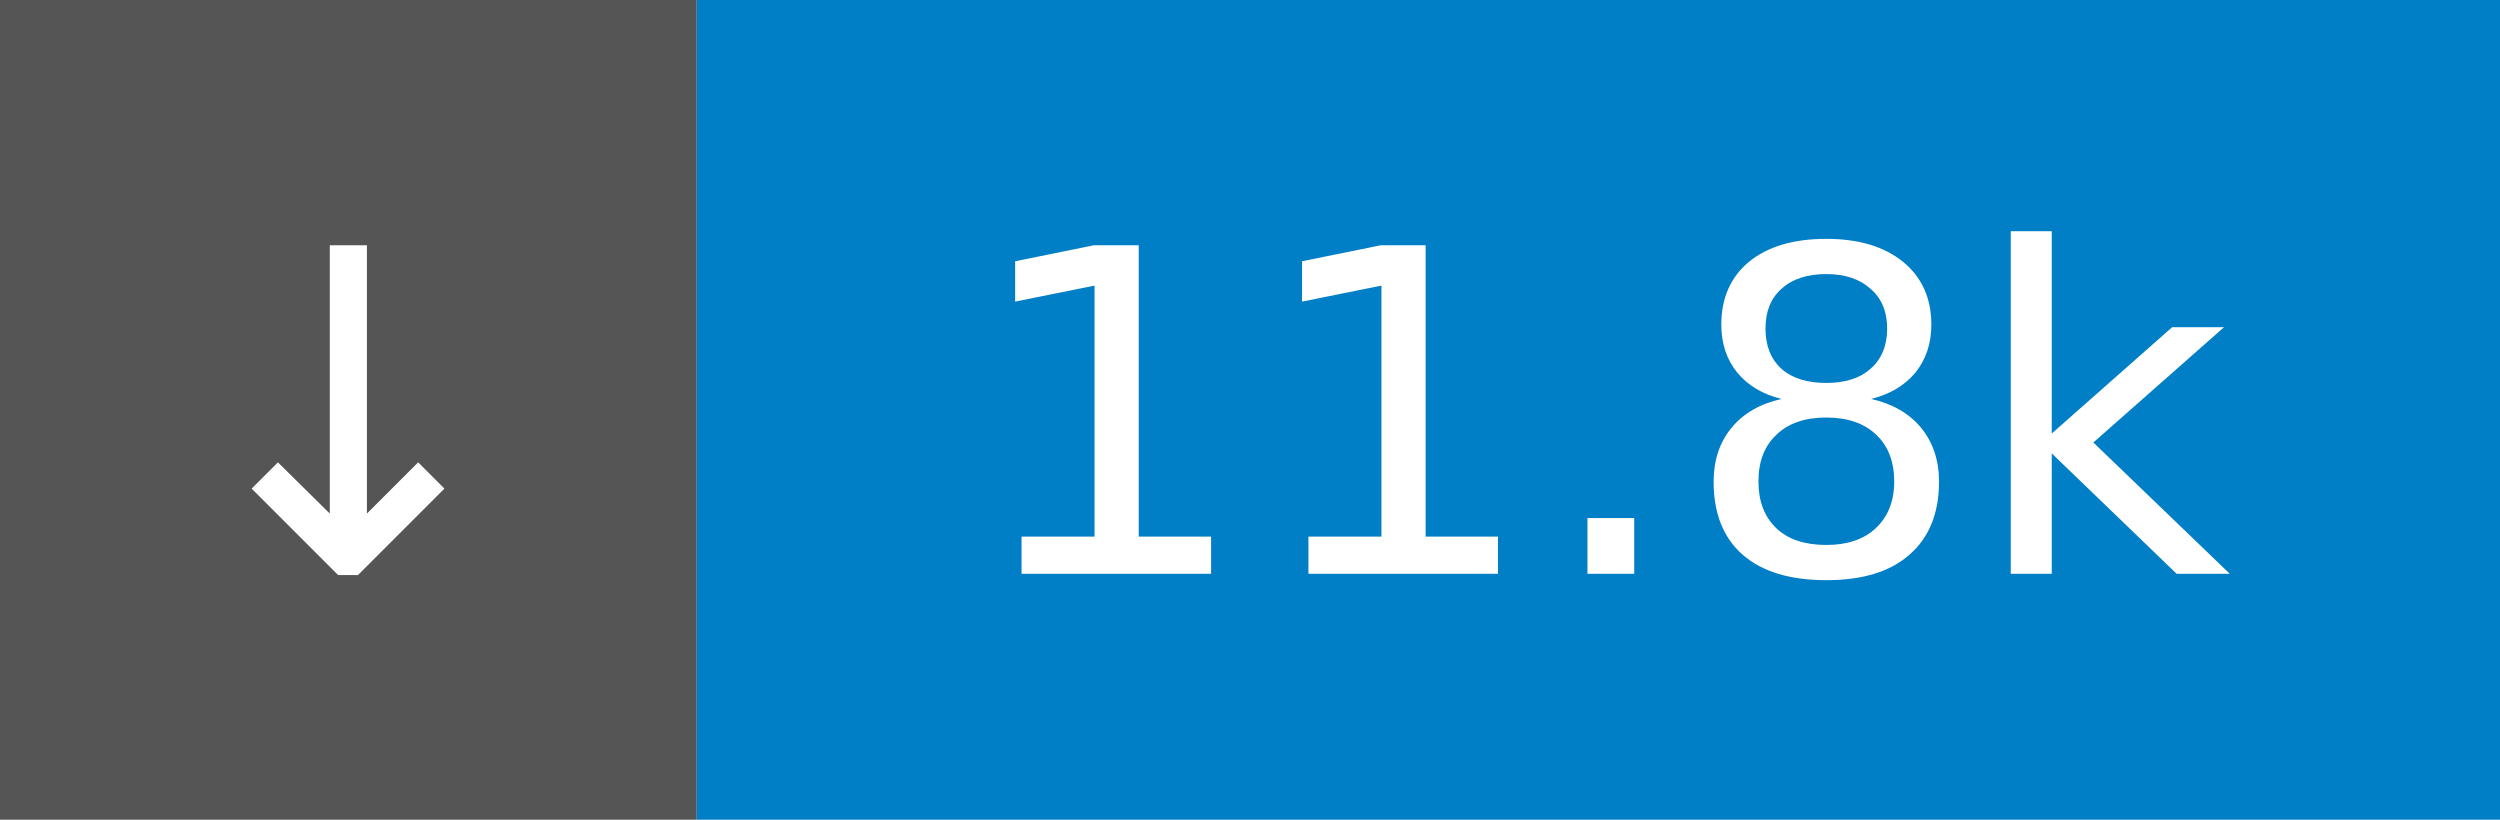
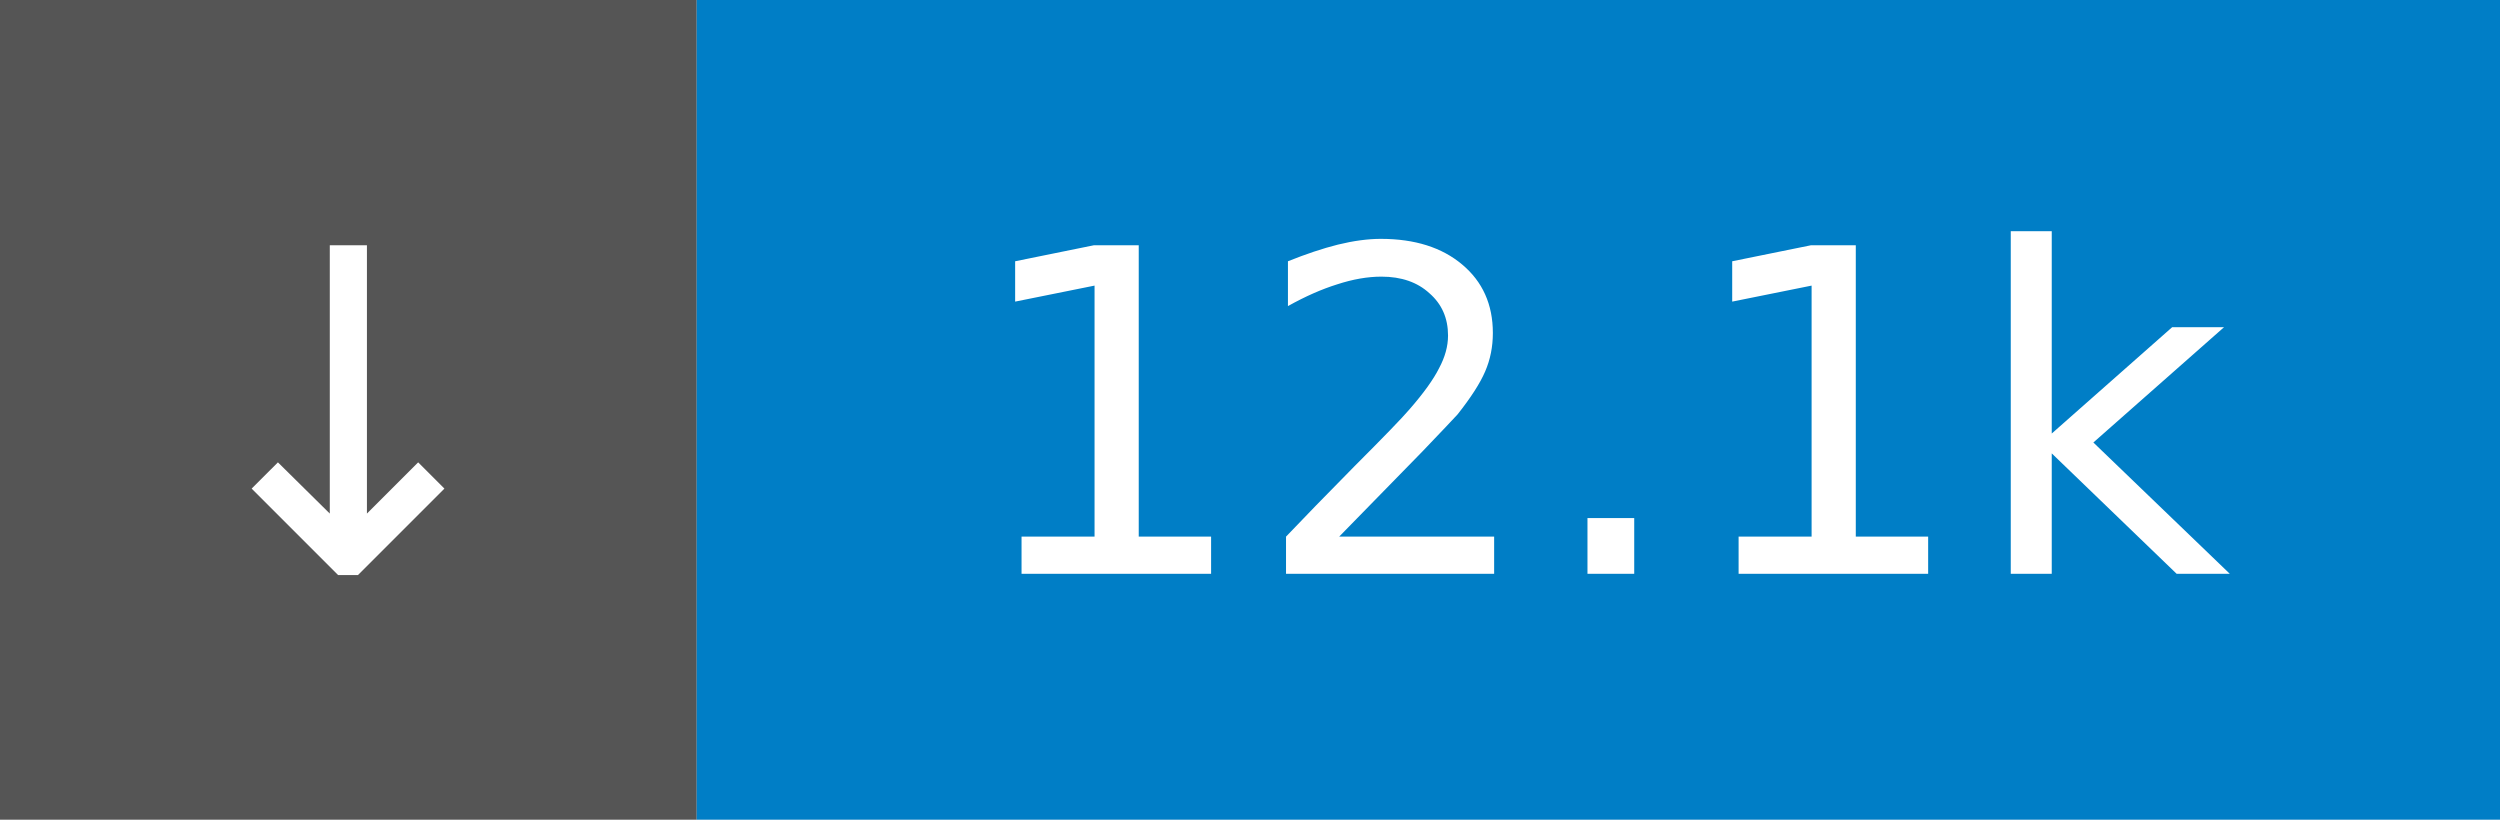
- <svg xmlns="http://www.w3.org/2000/svg" width="61" height="20" role="img" aria-label="↓ 11.8k">
+ <svg xmlns="http://www.w3.org/2000/svg" width="61" height="20" role="img" aria-label="↓ 12.1k">
  <rect width="17" height="20" fill="#555" />
  <rect x="17" width="44" height="20" fill="#007ec6" />
  <g fill="#fff" font-family="Verdana,Geneva,DejaVu Sans,sans-serif" font-size="11" text-anchor="middle">
    <text x="8.5" y="14">↓</text>
-     <text x="39.0" y="14">11.8k</text>
+     <text x="39.0" y="14">12.1k</text>
  </g>
</svg>
